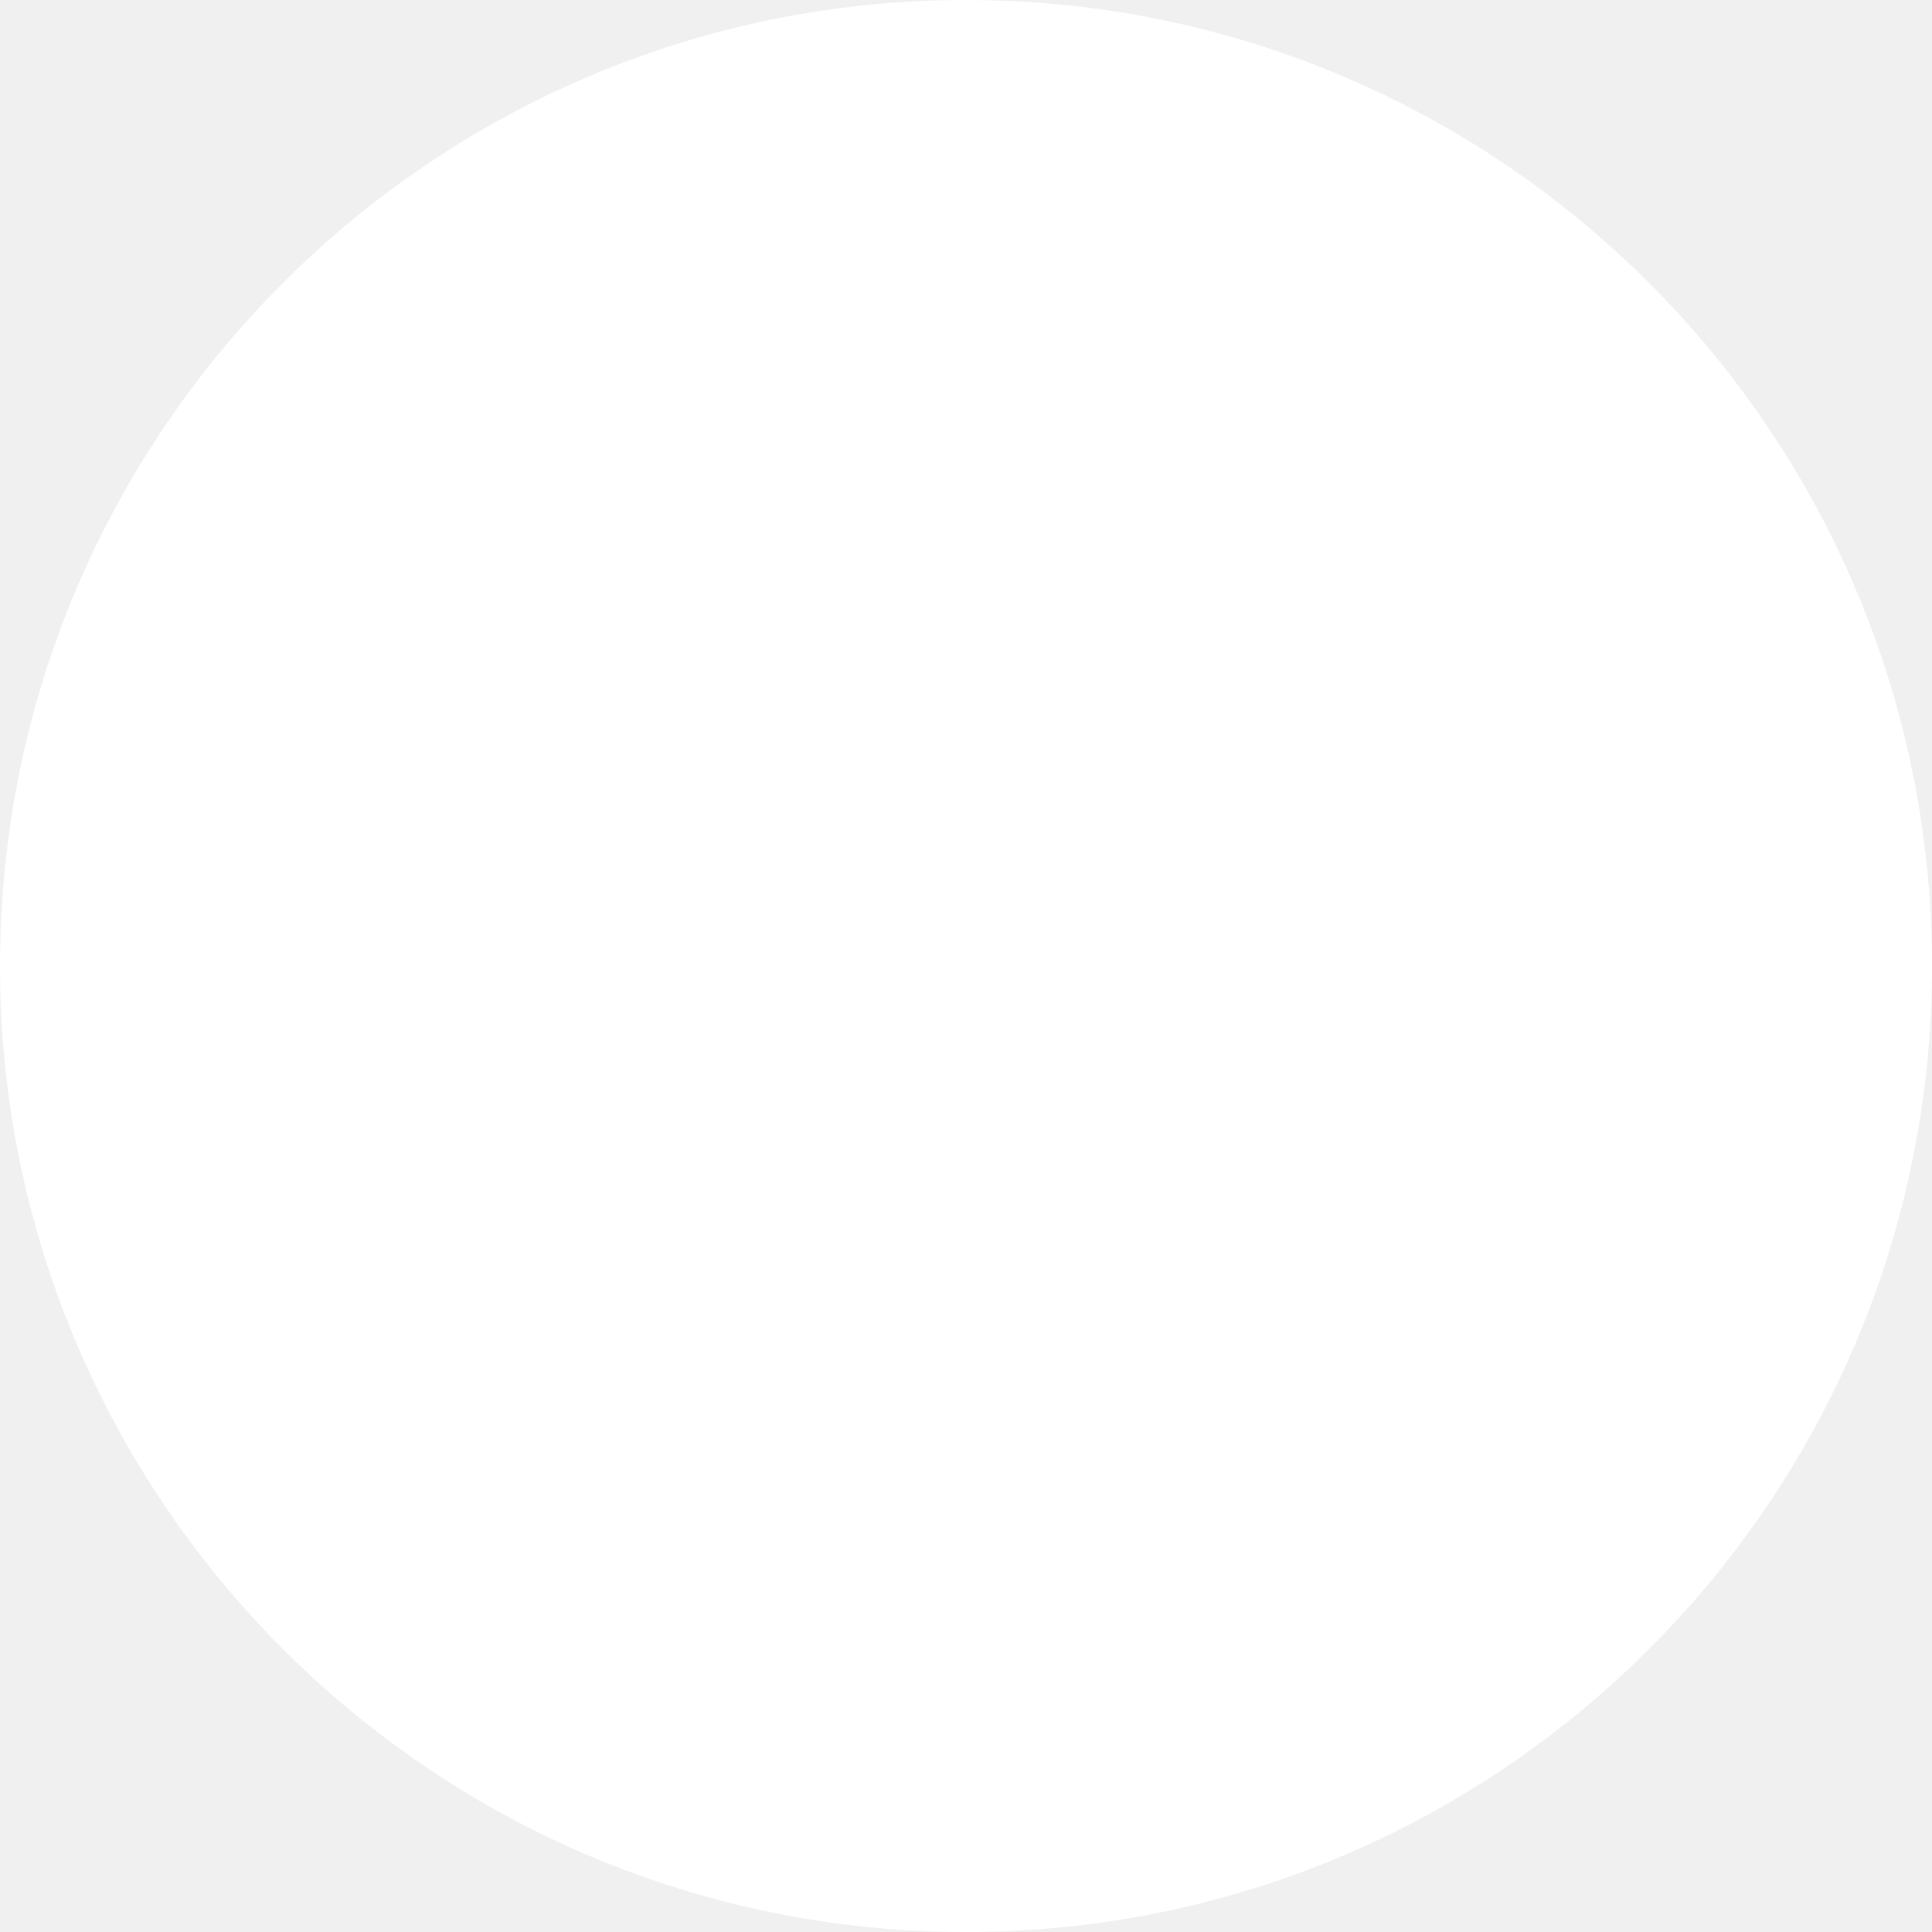
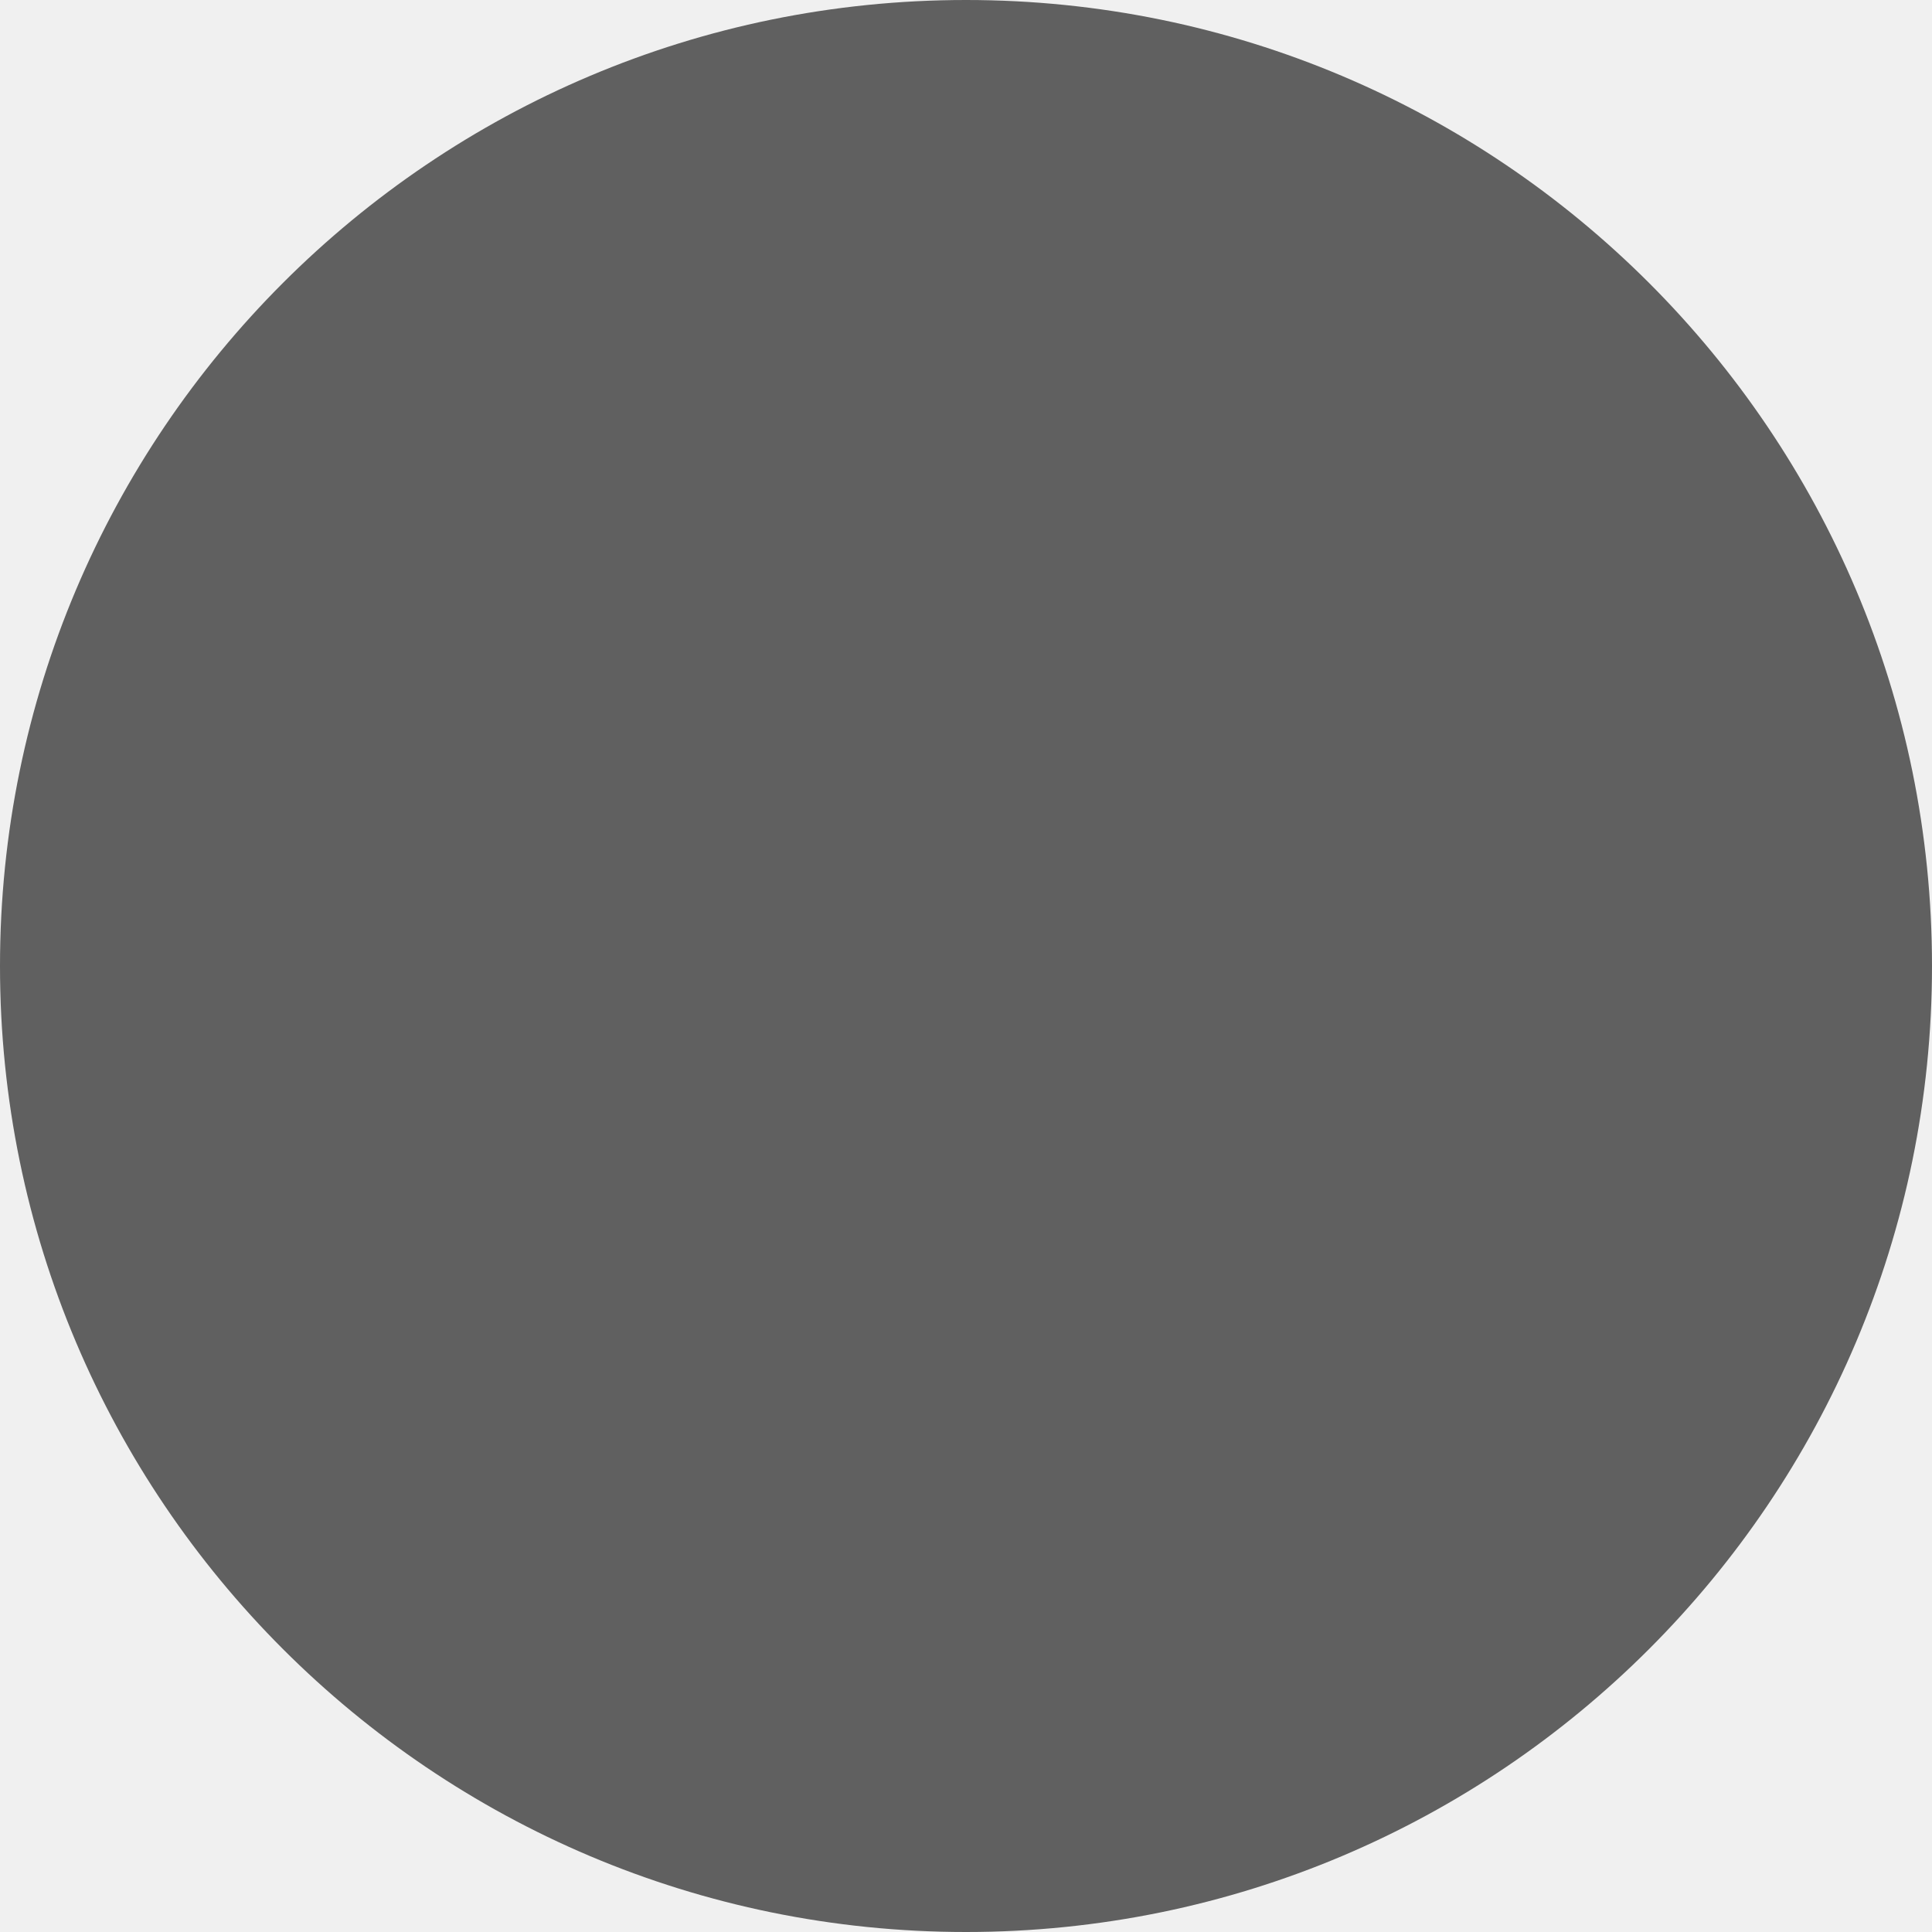
<svg xmlns="http://www.w3.org/2000/svg" width="9" height="9" viewBox="0 0 9 9" fill="none">
-   <circle cx="4.5" cy="4.5" r="4.5" fill="white" />
+   <circle cx="4.5" cy="4.5" r="4.5" fill="currentColor" fill-opacity="0.6" />
</svg>
